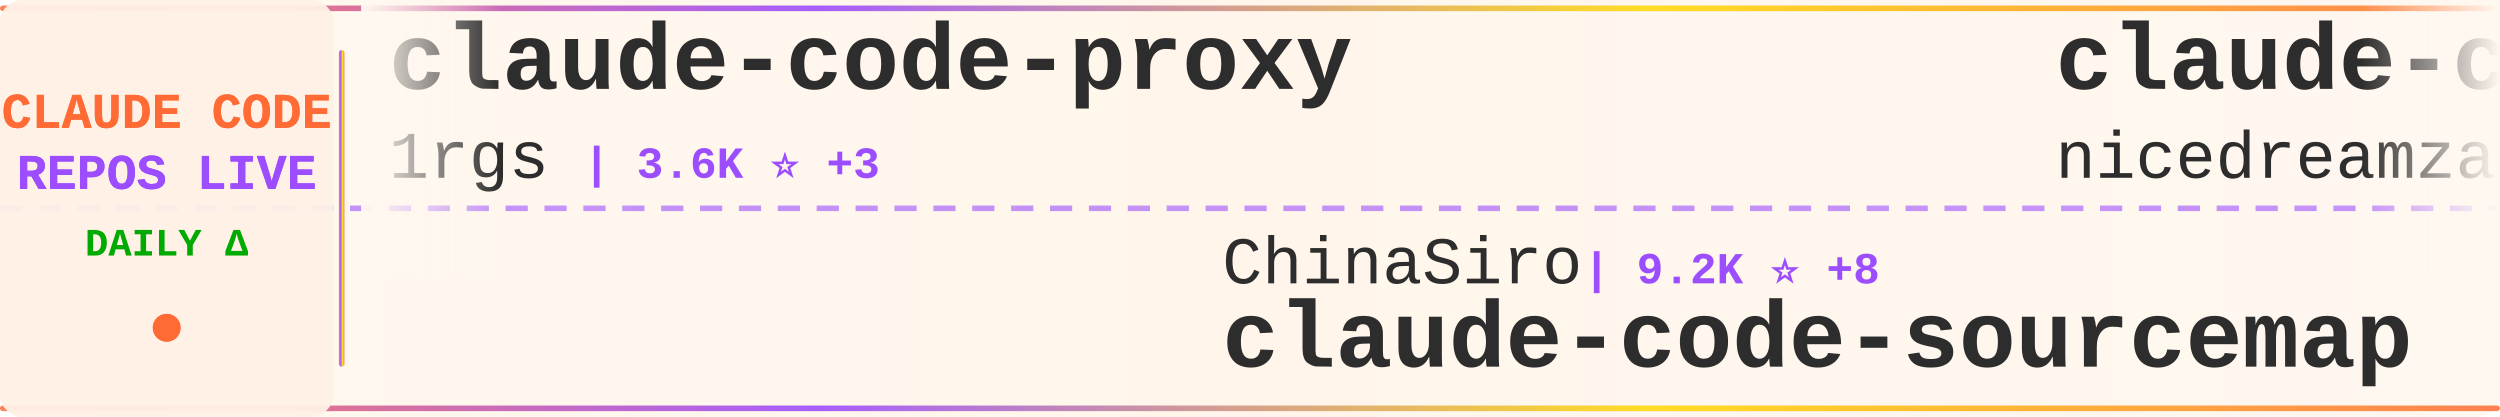
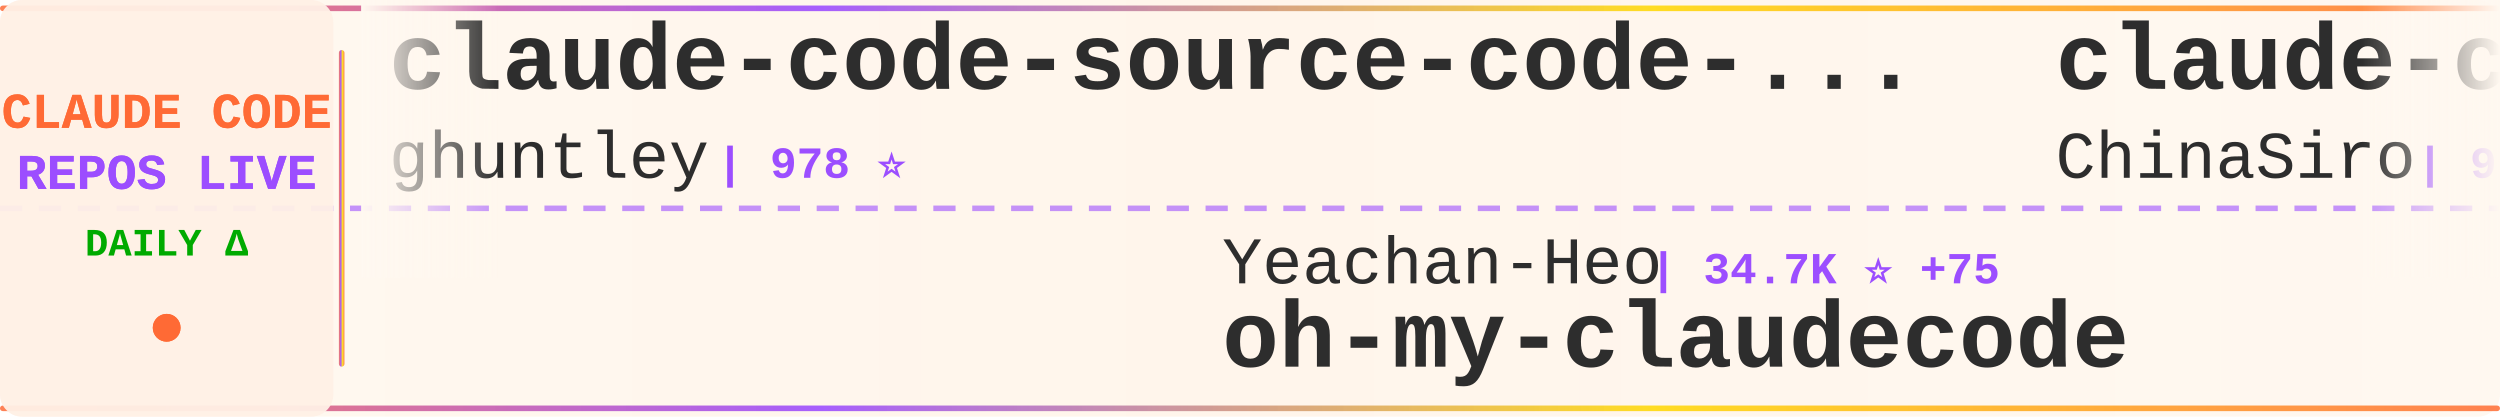
<svg xmlns="http://www.w3.org/2000/svg" width="900" height="150">
  <defs>
    <linearGradient id="tickerBg" x1="0%" y1="0%" x2="100%" y2="0%">
      <stop offset="0%" style="stop-color:#fff8f0;stop-opacity:0.98" />
      <stop offset="50%" style="stop-color:#fff5eb;stop-opacity:1" />
      <stop offset="100%" style="stop-color:#fff8f0;stop-opacity:0.98" />
    </linearGradient>
    <linearGradient id="borderGrad" x1="0%" y1="0%" x2="100%" y2="0%">
      <stop offset="0%" style="stop-color:#FF6B35;stop-opacity:0.85">
        <animate attributeName="stop-opacity" values="0.85;1;0.85" dur="2s" repeatCount="indefinite" />
      </stop>
      <stop offset="33%" style="stop-color:#9C4EFF;stop-opacity:0.9">
        <animate attributeName="stop-opacity" values="0.9;1;0.9" dur="2.2s" repeatCount="indefinite" />
      </stop>
      <stop offset="66%" style="stop-color:#FFD700;stop-opacity:0.85">
        <animate attributeName="stop-opacity" values="0.85;1;0.85" dur="1.8s" repeatCount="indefinite" />
      </stop>
      <stop offset="100%" style="stop-color:#FF6B35;stop-opacity:0.85">
        <animate attributeName="stop-opacity" values="0.85;1;0.85" dur="2s" repeatCount="indefinite" />
      </stop>
    </linearGradient>
    <filter id="textGlow">
      <feGaussianBlur stdDeviation="0.15" result="coloredBlur" />
      <feMerge>
        <feMergeNode in="coloredBlur" />
        <feMergeNode in="SourceGraphic" />
      </feMerge>
    </filter>
    <filter id="metricGlow">
      <feGaussianBlur stdDeviation="0.2" result="coloredBlur" />
      <feMerge>
        <feMergeNode in="coloredBlur" />
        <feMergeNode in="SourceGraphic" />
      </feMerge>
    </filter>
    <linearGradient id="leftFade" x1="0%" y1="0%" x2="100%" y2="0%">
      <stop offset="0%" style="stop-color:#fff8f0;stop-opacity:1" />
      <stop offset="100%" style="stop-color:#fff8f0;stop-opacity:0" />
    </linearGradient>
    <linearGradient id="rightFade" x1="0%" y1="0%" x2="100%" y2="0%">
      <stop offset="0%" style="stop-color:#fff8f0;stop-opacity:0" />
      <stop offset="100%" style="stop-color:#fff8f0;stop-opacity:1" />
    </linearGradient>
  </defs>
  <rect width="900" height="150" fill="url(#tickerBg)" rx="8" />
  <rect x="0" y="2" width="900" height="2" fill="url(#borderGrad)" rx="1" />
  <rect x="0" y="146" width="900" height="2" fill="url(#borderGrad)" rx="1" />
  <line x1="0" y1="75" x2="900" y2="75" stroke="#9C4EFF" stroke-width="2" stroke-dasharray="8 6" opacity="0.6" />
  <rect x="0" y="0" width="120" height="150" fill="#fff0e6" opacity="0.95" rx="8" />
  <text x="60" y="46" font-family="'Courier New', monospace" font-size="18" font-weight="bold" fill="#FF6B35" text-anchor="middle" filter="url(#textGlow)">
    CLAUDE CODE
  </text>
  <text x="60" y="68" font-family="'Courier New', monospace" font-size="18" font-weight="bold" fill="#9C4EFF" text-anchor="middle" filter="url(#textGlow)">
    REPOS LIVE
  </text>
  <text x="60" y="92" font-family="'Courier New', monospace" font-size="14" font-weight="bold" fill="#00aa00" text-anchor="middle">
    DAILY Δ
  </text>
  <circle cx="60" cy="118" r="5" fill="#FF6B35" filter="url(#metricGlow)">
    <animate attributeName="r" values="4;6;4" dur="1.5s" repeatCount="indefinite" />
    <animate attributeName="opacity" values="0.6;1;0.6" dur="1.5s" repeatCount="indefinite" />
  </circle>
  <rect x="122" y="18" width="2" height="114" fill="url(#borderGrad)" rx="1" />
  <clipPath id="tickerClip">
    <rect x="130" y="0" width="770" height="150" />
  </clipPath>
  <g clip-path="url(#tickerClip)">
    <g id="tickerItems">
      <animateTransform attributeName="transform" attributeType="XML" type="translate" from="0 0" to="-3000 0" dur="54s" repeatCount="indefinite" />
      <g transform="translate(0, 0)">
-         <text x="140" y="32" font-family="'Courier New', monospace" font-size="34" font-weight="bold" fill="#2d2d2d">claude-code-proxy</text>
-         <text x="140" y="64" font-family="'Courier New', monospace" font-size="24" font-weight="normal" fill="#2d2d2d" opacity="1.0">1rgs</text>
-         <text x="210" y="64" font-family="'Courier New', monospace" font-size="16" font-weight="bold" fill="#9C4EFF"> | 3.6K ⭐ +3</text>
+         <text x="140" y="32" font-family="'Courier New', monospace" font-size="34" font-weight="bold" fill="#2d2d2d">claude-code-source-code-...</text>
+         <text x="140" y="64" font-family="'Courier New', monospace" font-size="24" font-weight="normal" fill="#2d2d2d" opacity="1.0">ghuntley</text>
+         <text x="258" y="64" font-family="'Courier New', monospace" font-size="16" font-weight="bold" fill="#9C4EFF"> | 978 ⭐</text>
      </g>
      <g transform="translate(300, 0)">
-         <text x="140" y="102" font-family="'Courier New', monospace" font-size="24" font-weight="normal" fill="#2d2d2d" opacity="1.0">ChinaSiro</text>
-         <text x="270" y="102" font-family="'Courier New', monospace" font-size="16" font-weight="bold" fill="#9C4EFF"> | 9.2K ⭐ +8</text>
-         <text x="140" y="132" font-family="'Courier New', monospace" font-size="34" font-weight="bold" fill="#2d2d2d">claude-code-sourcemap</text>
+         <text x="140" y="102" font-family="'Courier New', monospace" font-size="24" font-weight="normal" fill="#2d2d2d" opacity="1.0">Yeachan-Heo</text>
+         <text x="294" y="102" font-family="'Courier New', monospace" font-size="16" font-weight="bold" fill="#9C4EFF"> | 34.7K ⭐ +75</text>
+         <text x="140" y="132" font-family="'Courier New', monospace" font-size="34" font-weight="bold" fill="#2d2d2d">oh-my-claudecode</text>
      </g>
      <g transform="translate(600, 0)">
-         <text x="140" y="32" font-family="'Courier New', monospace" font-size="34" font-weight="bold" fill="#2d2d2d">claude-code-local</text>
-         <text x="140" y="64" font-family="'Courier New', monospace" font-size="24" font-weight="normal" fill="#2d2d2d" opacity="1.0">nicedreamzapp</text>
-         <text x="318" y="64" font-family="'Courier New', monospace" font-size="16" font-weight="bold" fill="#9C4EFF"> | 2.7K ⭐ +6</text>
+         <text x="140" y="32" font-family="'Courier New', monospace" font-size="34" font-weight="bold" fill="#2d2d2d">claude-code-sourcemap</text>
+         <text x="140" y="64" font-family="'Courier New', monospace" font-size="24" font-weight="normal" fill="#2d2d2d" opacity="1.0">ChinaSiro</text>
+         <text x="270" y="64" font-family="'Courier New', monospace" font-size="16" font-weight="bold" fill="#9C4EFF"> | 9.2K ⭐ +6</text>
      </g>
      <g transform="translate(900, 0)">
-         <text x="140" y="102" font-family="'Courier New', monospace" font-size="24" font-weight="normal" fill="#2d2d2d" opacity="1.0">JrCx7scC</text>
-         <text x="258" y="102" font-family="'Courier New', monospace" font-size="16" font-weight="bold" fill="#9C4EFF"> | 368 ⭐</text>
-         <text x="140" y="132" font-family="'Courier New', monospace" font-size="34" font-weight="bold" fill="#2d2d2d">claude-code-source</text>
+         <text x="140" y="102" font-family="'Courier New', monospace" font-size="24" font-weight="normal" fill="#2d2d2d" opacity="1.0">shanraisshan</text>
+         <text x="306" y="102" font-family="'Courier New', monospace" font-size="16" font-weight="bold" fill="#9C4EFF"> | 54.6K ⭐ +93</text>
+         <text x="140" y="132" font-family="'Courier New', monospace" font-size="34" font-weight="bold" fill="#2d2d2d">claude-code-best-practic...</text>
      </g>
      <g transform="translate(1200, 0)">
-         <text x="140" y="32" font-family="'Courier New', monospace" font-size="34" font-weight="bold" fill="#2d2d2d">claude-plugins-official</text>
-         <text x="140" y="64" font-family="'Courier New', monospace" font-size="24" font-weight="normal" fill="#2d2d2d" opacity="1.0">anthropics</text>
-         <text x="282" y="64" font-family="'Courier New', monospace" font-size="16" font-weight="bold" fill="#9C4EFF"> | 27.1K ⭐ +1.0K</text>
+         <text x="140" y="32" font-family="'Courier New', monospace" font-size="34" font-weight="bold" fill="#2d2d2d">claude-howto</text>
+         <text x="140" y="64" font-family="'Courier New', monospace" font-size="24" font-weight="normal" fill="#2d2d2d" opacity="1.0">luongnv89</text>
+         <text x="270" y="64" font-family="'Courier New', monospace" font-size="16" font-weight="bold" fill="#9C4EFF"> | 34.1K ⭐ +117</text>
      </g>
      <g transform="translate(1500, 0)">
-         <text x="140" y="102" font-family="'Courier New', monospace" font-size="24" font-weight="normal" fill="#2d2d2d" opacity="1.0">kodu-ai</text>
-         <text x="246" y="102" font-family="'Courier New', monospace" font-size="16" font-weight="bold" fill="#9C4EFF"> | 5.3K ⭐</text>
-         <text x="140" y="132" font-family="'Courier New', monospace" font-size="34" font-weight="bold" fill="#2d2d2d">claude-coder</text>
+         <text x="140" y="102" font-family="'Courier New', monospace" font-size="24" font-weight="normal" fill="#2d2d2d" opacity="1.0">VoltAgent</text>
+         <text x="270" y="102" font-family="'Courier New', monospace" font-size="16" font-weight="bold" fill="#9C4EFF"> | 20.4K ⭐ +67</text>
+         <text x="140" y="132" font-family="'Courier New', monospace" font-size="34" font-weight="bold" fill="#2d2d2d">awesome-claude-code-suba...</text>
      </g>
      <g transform="translate(1800, 0)">
-         <text x="140" y="32" font-family="'Courier New', monospace" font-size="34" font-weight="bold" fill="#2d2d2d">claude-code-my-workflow</text>
-         <text x="140" y="64" font-family="'Courier New', monospace" font-size="24" font-weight="normal" fill="#2d2d2d" opacity="1.0">pedrohcgs</text>
-         <text x="270" y="64" font-family="'Courier New', monospace" font-size="16" font-weight="bold" fill="#9C4EFF"> | 1.1K ⭐ +11</text>
+         <text x="140" y="32" font-family="'Courier New', monospace" font-size="34" font-weight="bold" fill="#2d2d2d">ralph</text>
+         <text x="140" y="64" font-family="'Courier New', monospace" font-size="24" font-weight="normal" fill="#2d2d2d" opacity="1.0">snarktank</text>
+         <text x="270" y="64" font-family="'Courier New', monospace" font-size="16" font-weight="bold" fill="#9C4EFF"> | 19.5K ⭐ +34</text>
      </g>
      <g transform="translate(2100, 0)">
-         <text x="140" y="102" font-family="'Courier New', monospace" font-size="24" font-weight="normal" fill="#2d2d2d" opacity="1.0">diet103</text>
-         <text x="246" y="102" font-family="'Courier New', monospace" font-size="16" font-weight="bold" fill="#9C4EFF"> | 9.7K ⭐ +3</text>
-         <text x="140" y="132" font-family="'Courier New', monospace" font-size="34" font-weight="bold" fill="#2d2d2d">claude-code-infrastructu...</text>
+         <text x="140" y="102" font-family="'Courier New', monospace" font-size="24" font-weight="normal" fill="#2d2d2d" opacity="1.0">Piebald-AI</text>
+         <text x="282" y="102" font-family="'Courier New', monospace" font-size="16" font-weight="bold" fill="#9C4EFF"> | 10.5K ⭐ +24</text>
+         <text x="140" y="132" font-family="'Courier New', monospace" font-size="34" font-weight="bold" fill="#2d2d2d">claude-code-system-promp...</text>
      </g>
      <g transform="translate(2400, 0)">
-         <text x="140" y="32" font-family="'Courier New', monospace" font-size="34" font-weight="bold" fill="#2d2d2d">claude-code-source-code</text>
-         <text x="140" y="64" font-family="'Courier New', monospace" font-size="24" font-weight="normal" fill="#2d2d2d" opacity="1.0">777genius</text>
-         <text x="270" y="64" font-family="'Courier New', monospace" font-size="16" font-weight="bold" fill="#9C4EFF"> | 912 ⭐</text>
+         <text x="140" y="32" font-family="'Courier New', monospace" font-size="34" font-weight="bold" fill="#2d2d2d">claude-code-hooks-master...</text>
+         <text x="140" y="64" font-family="'Courier New', monospace" font-size="24" font-weight="normal" fill="#2d2d2d" opacity="1.0">disler</text>
+         <text x="234" y="64" font-family="'Courier New', monospace" font-size="16" font-weight="bold" fill="#9C4EFF"> | 3.7K ⭐ +4</text>
      </g>
      <g transform="translate(2700, 0)">
-         <text x="140" y="102" font-family="'Courier New', monospace" font-size="24" font-weight="normal" fill="#2d2d2d" opacity="1.0">AICoderTudou</text>
-         <text x="306" y="102" font-family="'Courier New', monospace" font-size="16" font-weight="bold" fill="#9C4EFF"> | 501 ⭐</text>
-         <text x="140" y="132" font-family="'Courier New', monospace" font-size="34" font-weight="bold" fill="#2d2d2d">claude-code-tudou</text>
+         <text x="140" y="102" font-family="'Courier New', monospace" font-size="24" font-weight="normal" fill="#2d2d2d" opacity="1.0">https-deeplearning-ai</text>
+         <text x="414" y="102" font-family="'Courier New', monospace" font-size="16" font-weight="bold" fill="#9C4EFF"> | 517 ⭐ +1</text>
+         <text x="140" y="132" font-family="'Courier New', monospace" font-size="34" font-weight="bold" fill="#2d2d2d">sc-claude-code-files</text>
      </g>
      <g transform="translate(3000, 0)">
-         <text x="140" y="32" font-family="'Courier New', monospace" font-size="34" font-weight="bold" fill="#2d2d2d">claude-code-proxy</text>
-         <text x="140" y="64" font-family="'Courier New', monospace" font-size="24" font-weight="normal" fill="#2d2d2d" opacity="1.0">1rgs</text>
-         <text x="210" y="64" font-family="'Courier New', monospace" font-size="16" font-weight="bold" fill="#9C4EFF"> | 3.6K ⭐ +3</text>
+         <text x="140" y="32" font-family="'Courier New', monospace" font-size="34" font-weight="bold" fill="#2d2d2d">claude-code-source-code-...</text>
+         <text x="140" y="64" font-family="'Courier New', monospace" font-size="24" font-weight="normal" fill="#2d2d2d" opacity="1.0">ghuntley</text>
+         <text x="258" y="64" font-family="'Courier New', monospace" font-size="16" font-weight="bold" fill="#9C4EFF"> | 978 ⭐</text>
      </g>
      <g transform="translate(3300, 0)">
-         <text x="140" y="102" font-family="'Courier New', monospace" font-size="24" font-weight="normal" fill="#2d2d2d" opacity="1.0">ChinaSiro</text>
-         <text x="270" y="102" font-family="'Courier New', monospace" font-size="16" font-weight="bold" fill="#9C4EFF"> | 9.2K ⭐ +8</text>
-         <text x="140" y="132" font-family="'Courier New', monospace" font-size="34" font-weight="bold" fill="#2d2d2d">claude-code-sourcemap</text>
+         <text x="140" y="102" font-family="'Courier New', monospace" font-size="24" font-weight="normal" fill="#2d2d2d" opacity="1.0">Yeachan-Heo</text>
+         <text x="294" y="102" font-family="'Courier New', monospace" font-size="16" font-weight="bold" fill="#9C4EFF"> | 34.7K ⭐ +75</text>
+         <text x="140" y="132" font-family="'Courier New', monospace" font-size="34" font-weight="bold" fill="#2d2d2d">oh-my-claudecode</text>
      </g>
      <g transform="translate(3600, 0)">
-         <text x="140" y="32" font-family="'Courier New', monospace" font-size="34" font-weight="bold" fill="#2d2d2d">claude-code-local</text>
-         <text x="140" y="64" font-family="'Courier New', monospace" font-size="24" font-weight="normal" fill="#2d2d2d" opacity="1.0">nicedreamzapp</text>
-         <text x="318" y="64" font-family="'Courier New', monospace" font-size="16" font-weight="bold" fill="#9C4EFF"> | 2.7K ⭐ +6</text>
+         <text x="140" y="32" font-family="'Courier New', monospace" font-size="34" font-weight="bold" fill="#2d2d2d">claude-code-sourcemap</text>
+         <text x="140" y="64" font-family="'Courier New', monospace" font-size="24" font-weight="normal" fill="#2d2d2d" opacity="1.0">ChinaSiro</text>
+         <text x="270" y="64" font-family="'Courier New', monospace" font-size="16" font-weight="bold" fill="#9C4EFF"> | 9.2K ⭐ +6</text>
      </g>
      <g transform="translate(3900, 0)">
-         <text x="140" y="102" font-family="'Courier New', monospace" font-size="24" font-weight="normal" fill="#2d2d2d" opacity="1.0">JrCx7scC</text>
-         <text x="258" y="102" font-family="'Courier New', monospace" font-size="16" font-weight="bold" fill="#9C4EFF"> | 368 ⭐</text>
-         <text x="140" y="132" font-family="'Courier New', monospace" font-size="34" font-weight="bold" fill="#2d2d2d">claude-code-source</text>
+         <text x="140" y="102" font-family="'Courier New', monospace" font-size="24" font-weight="normal" fill="#2d2d2d" opacity="1.0">shanraisshan</text>
+         <text x="306" y="102" font-family="'Courier New', monospace" font-size="16" font-weight="bold" fill="#9C4EFF"> | 54.6K ⭐ +93</text>
+         <text x="140" y="132" font-family="'Courier New', monospace" font-size="34" font-weight="bold" fill="#2d2d2d">claude-code-best-practic...</text>
      </g>
    </g>
  </g>
  <rect x="130" y="0" width="50" height="100" fill="url(#leftFade)" />
  <rect x="850" y="0" width="50" height="100" fill="url(#rightFade)" />
</svg>
